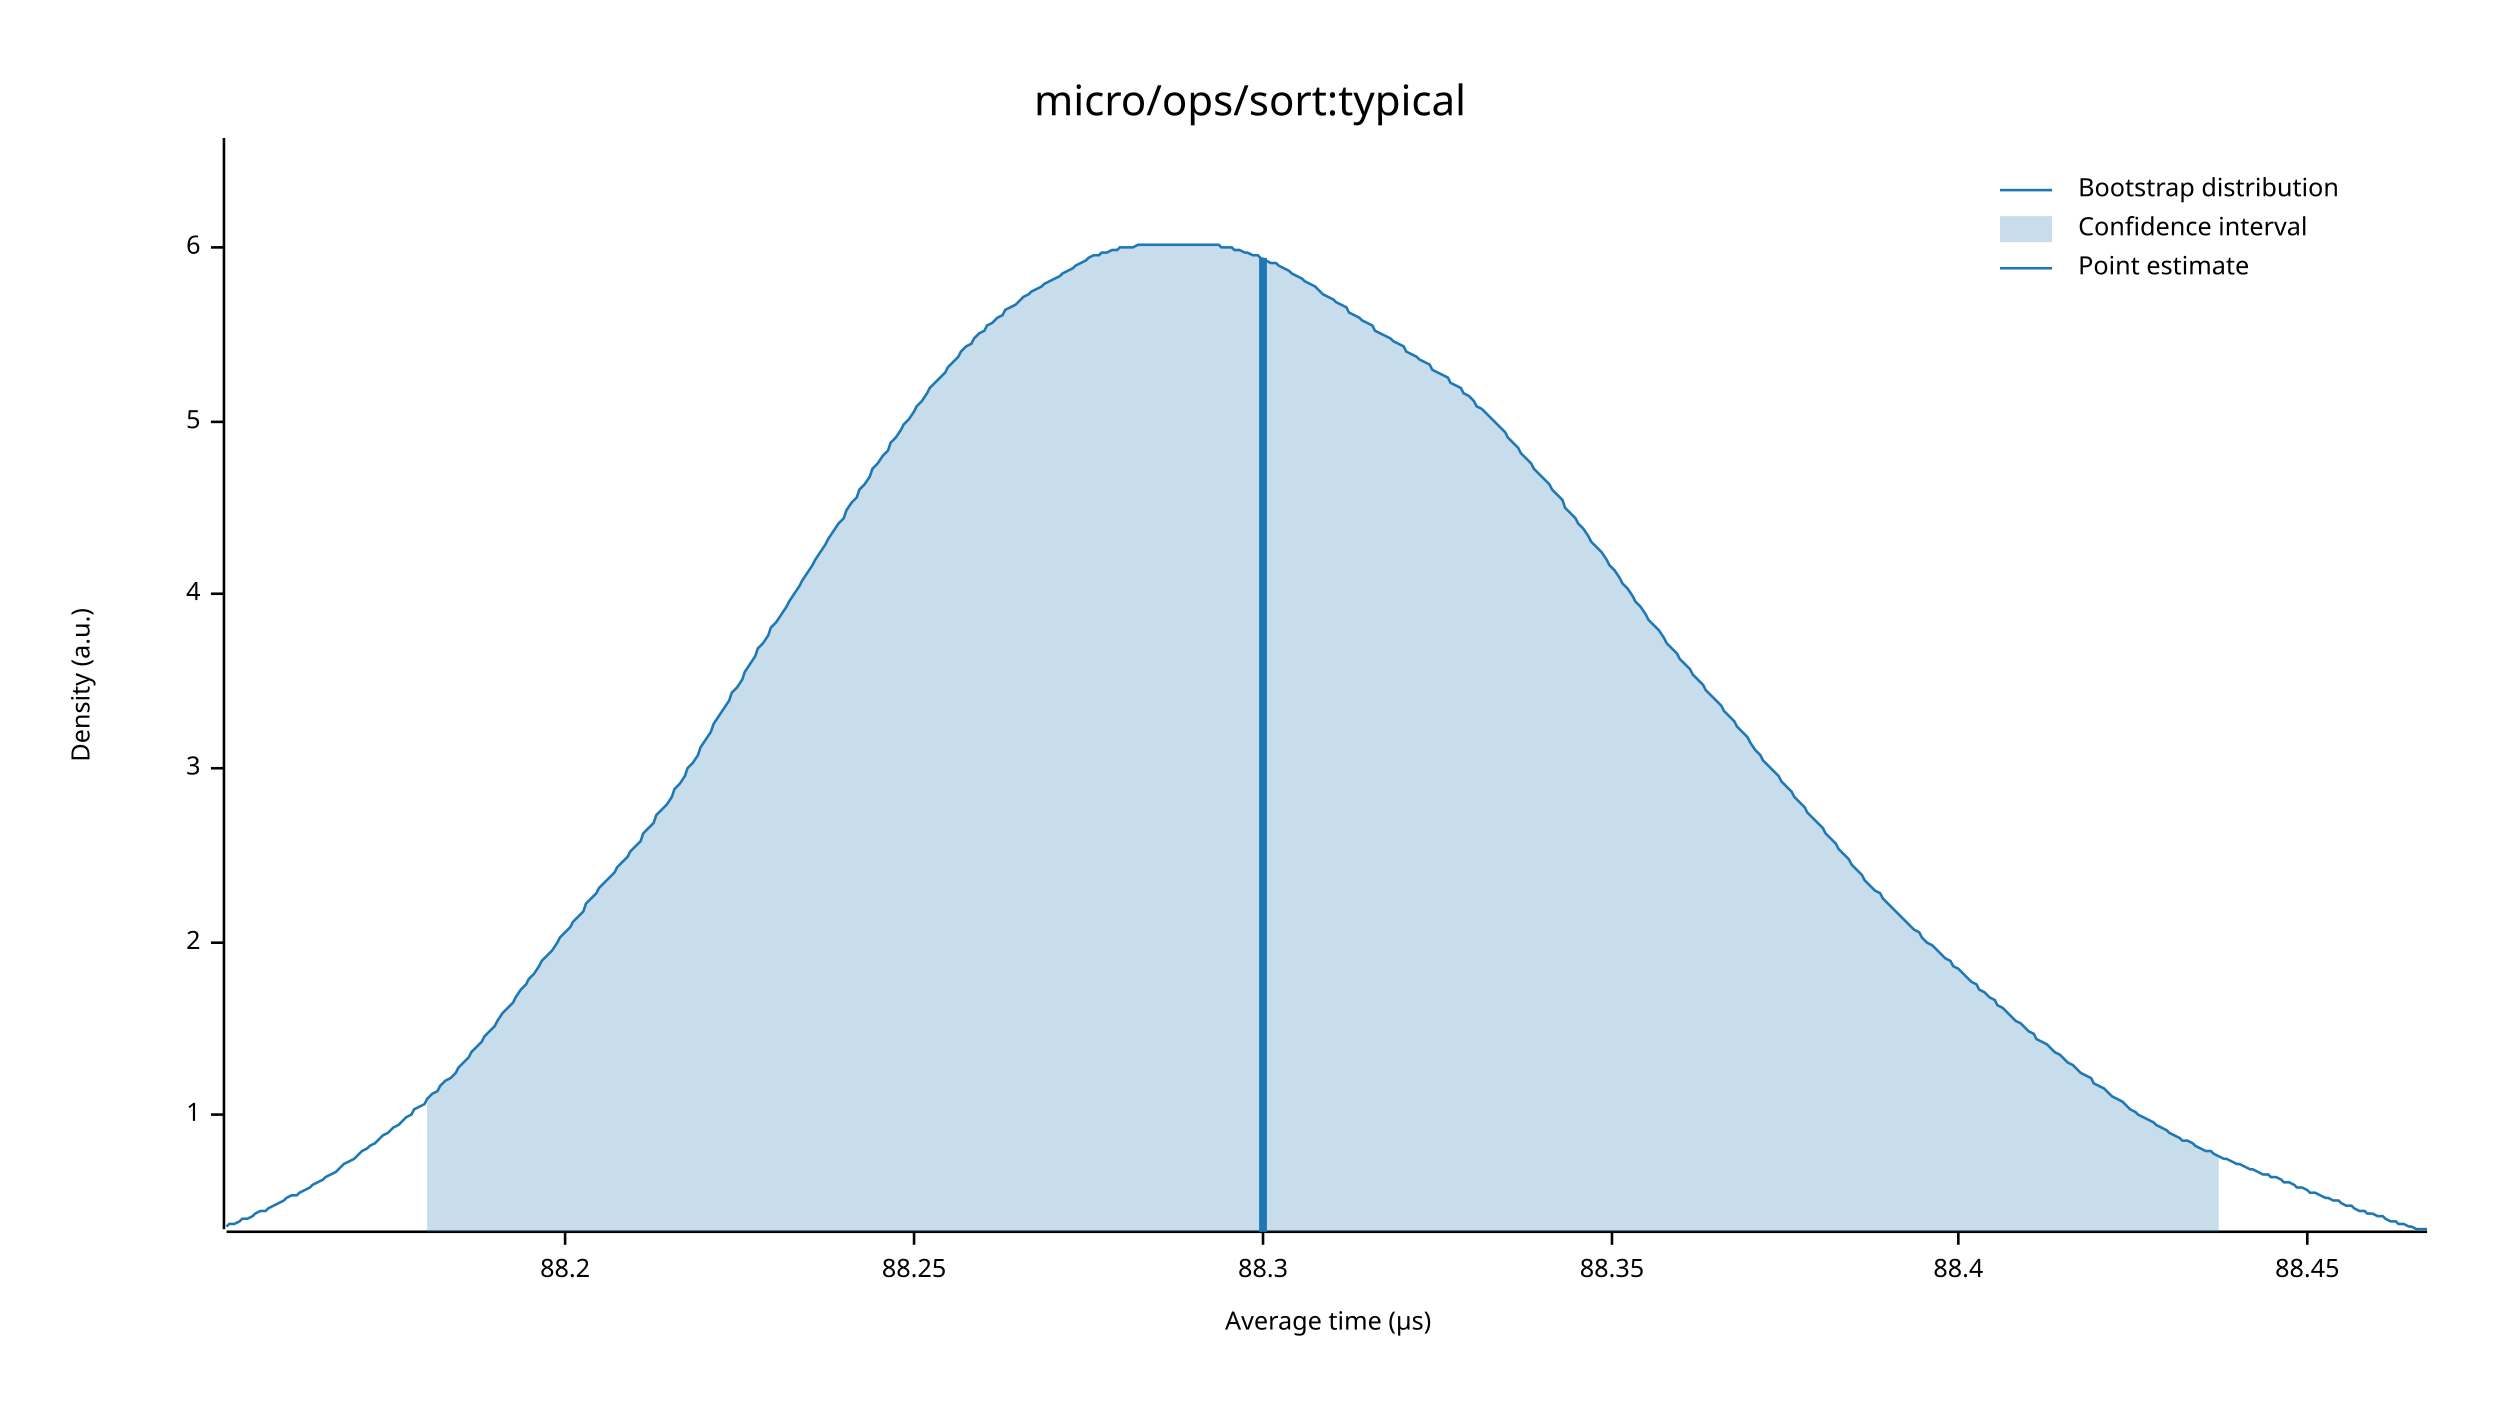
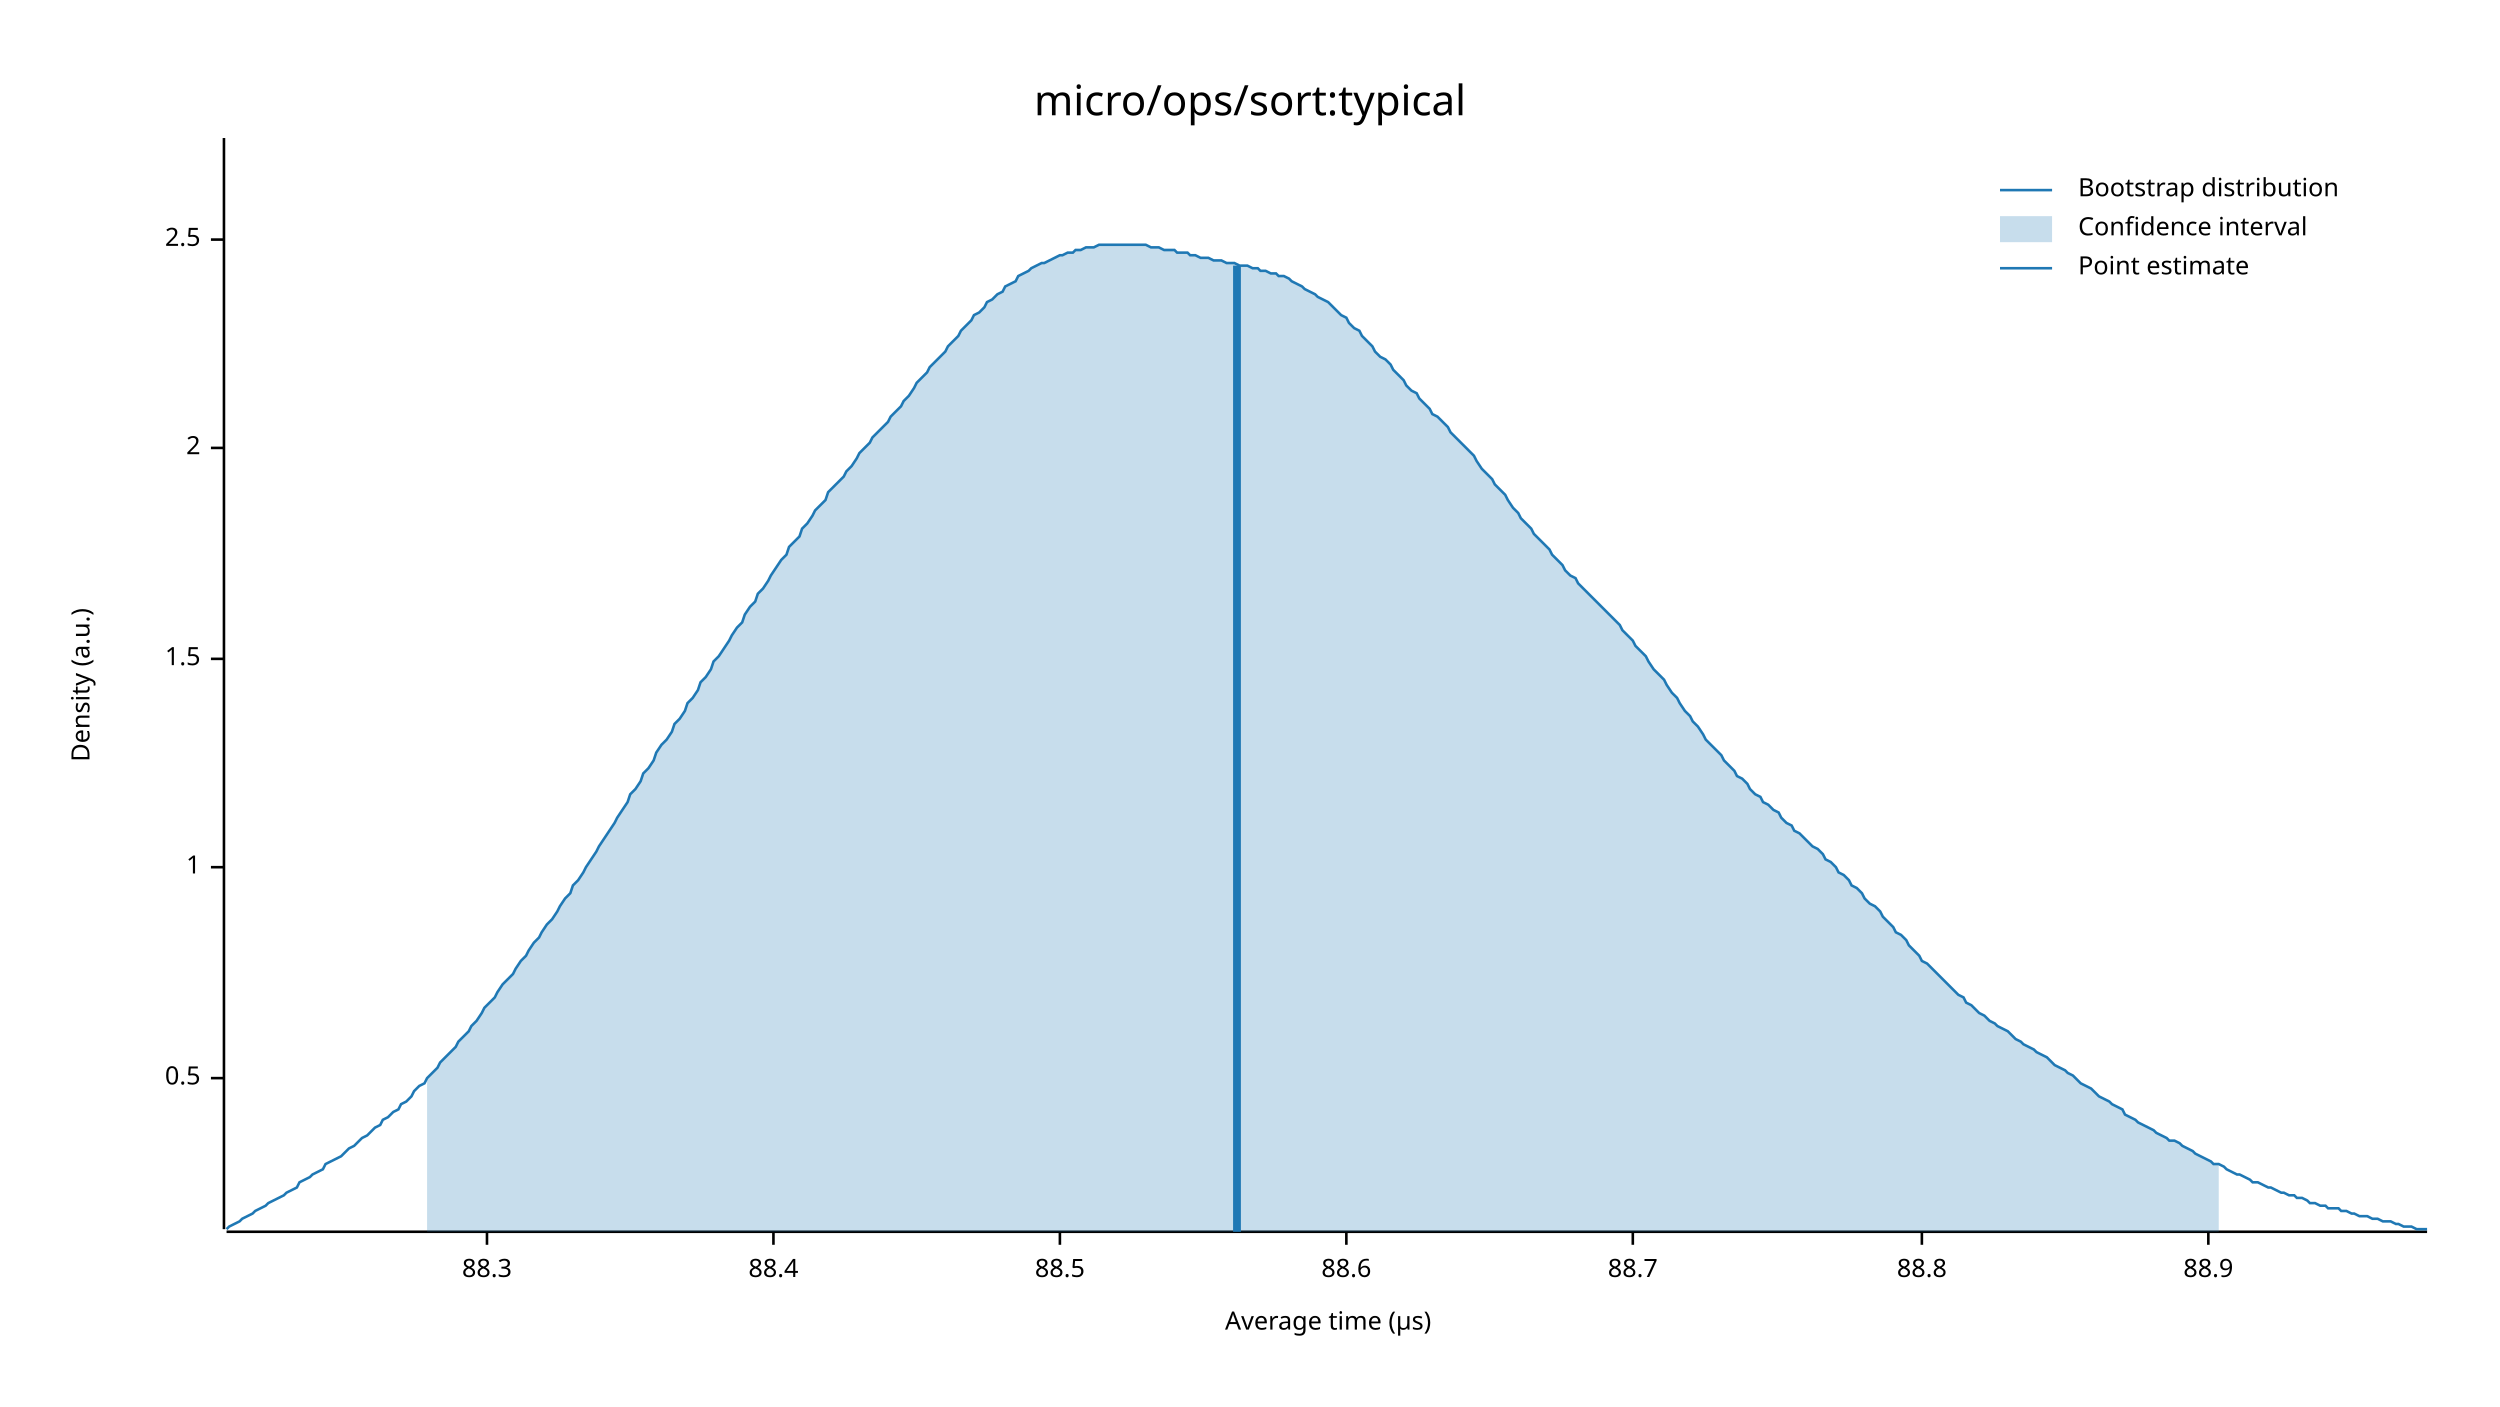
<svg xmlns="http://www.w3.org/2000/svg" width="960" height="540" viewBox="0 0 960 540">
  <text x="480" y="32" dy="0.76em" text-anchor="middle" font-family="sans-serif" font-size="16.129" opacity="1" fill="#000000">
micro/ops/sort:typical
</text>
  <text x="27" y="263" dy="0.76em" text-anchor="middle" font-family="sans-serif" font-size="9.677" opacity="1" fill="#000000" transform="rotate(270, 27, 263)">
Density (a.u.)
</text>
  <text x="510" y="513" dy="-0.5ex" text-anchor="middle" font-family="sans-serif" font-size="9.677" opacity="1" fill="#000000">
Average time (µs)
</text>
  <polyline fill="none" opacity="1" stroke="#000000" stroke-width="1" points="86,53 86,472 " />
-   <text x="77" y="428" dy="0.5ex" text-anchor="end" font-family="sans-serif" font-size="9.677" opacity="1" fill="#000000">
+   <text x="77" y="414" dy="0.5ex" text-anchor="end" font-family="sans-serif" font-size="9.677" opacity="1" fill="#000000">
+ 0.5
+ </text>
+   <polyline fill="none" opacity="1" stroke="#000000" stroke-width="1" points="81,414 86,414 " />
+   <text x="77" y="333" dy="0.5ex" text-anchor="end" font-family="sans-serif" font-size="9.677" opacity="1" fill="#000000">
1
</text>
-   <polyline fill="none" opacity="1" stroke="#000000" stroke-width="1" points="81,428 86,428 " />
-   <text x="77" y="362" dy="0.5ex" text-anchor="end" font-family="sans-serif" font-size="9.677" opacity="1" fill="#000000">
+   <polyline fill="none" opacity="1" stroke="#000000" stroke-width="1" points="81,333 86,333 " />
+   <text x="77" y="253" dy="0.5ex" text-anchor="end" font-family="sans-serif" font-size="9.677" opacity="1" fill="#000000">
+ 1.5
+ </text>
+   <polyline fill="none" opacity="1" stroke="#000000" stroke-width="1" points="81,253 86,253 " />
+   <text x="77" y="172" dy="0.5ex" text-anchor="end" font-family="sans-serif" font-size="9.677" opacity="1" fill="#000000">
2
</text>
-   <polyline fill="none" opacity="1" stroke="#000000" stroke-width="1" points="81,362 86,362 " />
-   <text x="77" y="295" dy="0.5ex" text-anchor="end" font-family="sans-serif" font-size="9.677" opacity="1" fill="#000000">
- 3
+   <polyline fill="none" opacity="1" stroke="#000000" stroke-width="1" points="81,172 86,172 " />
+   <text x="77" y="92" dy="0.5ex" text-anchor="end" font-family="sans-serif" font-size="9.677" opacity="1" fill="#000000">
+ 2.5
</text>
-   <polyline fill="none" opacity="1" stroke="#000000" stroke-width="1" points="81,295 86,295 " />
-   <text x="77" y="228" dy="0.5ex" text-anchor="end" font-family="sans-serif" font-size="9.677" opacity="1" fill="#000000">
- 4
- </text>
-   <polyline fill="none" opacity="1" stroke="#000000" stroke-width="1" points="81,228 86,228 " />
-   <text x="77" y="162" dy="0.5ex" text-anchor="end" font-family="sans-serif" font-size="9.677" opacity="1" fill="#000000">
- 5
- </text>
-   <polyline fill="none" opacity="1" stroke="#000000" stroke-width="1" points="81,162 86,162 " />
-   <text x="77" y="95" dy="0.5ex" text-anchor="end" font-family="sans-serif" font-size="9.677" opacity="1" fill="#000000">
- 6
- </text>
-   <polyline fill="none" opacity="1" stroke="#000000" stroke-width="1" points="81,95 86,95 " />
+   <polyline fill="none" opacity="1" stroke="#000000" stroke-width="1" points="81,92 86,92 " />
  <polyline fill="none" opacity="1" stroke="#000000" stroke-width="1" points="87,473 932,473 " />
-   <text x="217" y="483" dy="0.76em" text-anchor="middle" font-family="sans-serif" font-size="9.677" opacity="1" fill="#000000">
- 88.2
- </text>
-   <polyline fill="none" opacity="1" stroke="#000000" stroke-width="1" points="217,473 217,478 " />
-   <text x="351" y="483" dy="0.76em" text-anchor="middle" font-family="sans-serif" font-size="9.677" opacity="1" fill="#000000">
- 88.25
- </text>
-   <polyline fill="none" opacity="1" stroke="#000000" stroke-width="1" points="351,473 351,478 " />
-   <text x="485" y="483" dy="0.76em" text-anchor="middle" font-family="sans-serif" font-size="9.677" opacity="1" fill="#000000">
+   <text x="187" y="483" dy="0.76em" text-anchor="middle" font-family="sans-serif" font-size="9.677" opacity="1" fill="#000000">
88.3
</text>
-   <polyline fill="none" opacity="1" stroke="#000000" stroke-width="1" points="485,473 485,478 " />
-   <text x="619" y="483" dy="0.76em" text-anchor="middle" font-family="sans-serif" font-size="9.677" opacity="1" fill="#000000">
- 88.35
- </text>
-   <polyline fill="none" opacity="1" stroke="#000000" stroke-width="1" points="619,473 619,478 " />
-   <text x="752" y="483" dy="0.76em" text-anchor="middle" font-family="sans-serif" font-size="9.677" opacity="1" fill="#000000">
+   <polyline fill="none" opacity="1" stroke="#000000" stroke-width="1" points="187,473 187,478 " />
+   <text x="297" y="483" dy="0.76em" text-anchor="middle" font-family="sans-serif" font-size="9.677" opacity="1" fill="#000000">
88.4
</text>
-   <polyline fill="none" opacity="1" stroke="#000000" stroke-width="1" points="752,473 752,478 " />
-   <text x="886" y="483" dy="0.76em" text-anchor="middle" font-family="sans-serif" font-size="9.677" opacity="1" fill="#000000">
- 88.45
+   <polyline fill="none" opacity="1" stroke="#000000" stroke-width="1" points="297,473 297,478 " />
+   <text x="407" y="483" dy="0.76em" text-anchor="middle" font-family="sans-serif" font-size="9.677" opacity="1" fill="#000000">
+ 88.5
</text>
-   <polyline fill="none" opacity="1" stroke="#000000" stroke-width="1" points="886,473 886,478 " />
-   <polyline fill="none" opacity="1" stroke="#1F78B4" stroke-width="1" points="87,471 88,470 90,470 92,469 93,468 95,468 97,467 98,466 100,465 102,465 103,464 105,463 107,462 109,461 110,460 112,459 114,459 115,458 117,457 119,456 120,455 122,454 124,453 125,452 127,451 129,450 131,448 132,447 134,446 136,445 137,444 139,442 141,441 142,440 144,439 146,437 147,436 149,435 151,433 153,432 154,431 156,429 158,428 159,426 161,425 163,424 164,422 166,420 168,419 169,417 171,415 173,414 175,412 176,410 178,408 180,406 181,404 183,402 185,400 186,398 188,396 190,394 191,392 193,389 195,387 197,385 198,383 200,380 202,378 203,376 205,374 207,371 208,369 210,367 212,365 214,362 215,360 217,358 219,356 220,354 222,352 224,350 225,347 227,345 229,343 230,341 232,339 234,337 236,335 237,333 239,331 241,329 242,327 244,325 246,323 247,320 249,318 251,316 252,313 254,311 256,309 258,306 259,303 261,301 263,298 264,295 266,293 268,290 269,287 271,284 273,281 274,278 276,275 278,272 280,269 281,266 283,264 285,261 286,258 288,255 290,252 291,249 293,247 295,244 296,241 298,239 300,236 302,233 303,231 305,228 307,225 308,223 310,220 312,217 313,215 315,212 317,209 318,207 320,204 322,201 324,199 325,196 327,193 329,191 330,188 332,186 334,183 335,180 337,178 339,175 341,173 342,170 344,168 346,165 347,163 349,161 351,158 352,156 354,154 356,151 357,149 359,147 361,145 363,143 364,141 366,139 368,137 369,135 371,133 373,132 374,130 376,128 378,127 379,125 381,124 383,122 385,121 386,119 388,118 390,117 391,116 393,114 395,113 396,112 398,111 400,110 401,109 403,108 405,107 407,106 408,105 410,104 412,103 413,102 415,101 417,100 418,99 420,98 422,98 423,97 425,97 427,96 429,96 430,95 432,95 434,95 435,95 437,94 439,94 440,94 442,94 444,94 445,94 447,94 449,94 451,94 452,94 454,94 456,94 457,94 459,94 461,94 462,94 464,94 466,94 468,94 469,95 471,95 473,95 474,96 476,96 478,97 479,97 481,98 483,98 484,99 486,100 488,101 490,101 491,102 493,103 495,104 496,105 498,106 500,107 501,108 503,109 505,110 506,111 508,113 510,114 512,115 513,116 515,117 517,118 518,120 520,121 522,122 523,123 525,124 527,125 528,127 530,128 532,129 534,130 535,131 537,132 539,133 540,135 542,136 544,137 545,138 547,139 549,140 550,142 552,143 554,144 556,145 557,147 559,148 561,149 562,151 564,152 566,154 567,156 569,157 571,159 573,161 574,162 576,164 578,166 579,168 581,170 583,172 584,174 586,176 588,178 589,180 591,182 593,184 595,186 596,188 598,190 600,192 601,195 603,197 605,199 606,201 608,203 610,206 611,208 613,210 615,212 617,215 618,217 620,219 622,222 623,224 625,226 627,229 628,231 630,233 632,236 633,238 635,240 637,242 639,245 640,247 642,249 644,251 645,253 647,255 649,257 650,259 652,261 654,263 655,265 657,267 659,269 661,271 662,273 664,275 666,277 667,279 669,281 671,283 672,285 674,288 676,290 677,292 679,294 681,296 683,298 684,300 686,302 688,304 689,306 691,308 693,310 694,312 696,314 698,316 700,318 701,320 703,322 705,324 706,326 708,328 710,330 711,332 713,334 715,336 716,338 718,340 720,342 722,343 723,345 725,347 727,349 728,350 730,352 732,354 733,355 735,357 737,358 738,360 740,362 742,363 744,365 745,366 747,368 749,369 750,371 752,372 754,374 755,375 757,377 759,378 760,380 762,381 764,383 766,384 767,386 769,387 771,389 772,390 774,392 776,393 777,394 779,396 781,397 782,399 784,400 786,401 788,403 789,404 791,405 793,407 794,408 796,409 798,411 799,412 801,413 803,414 804,416 806,417 808,418 810,420 811,421 813,422 815,423 816,424 818,426 820,427 821,428 823,429 825,430 827,431 828,432 830,433 832,434 833,435 835,436 837,437 838,438 840,438 842,439 843,440 845,441 847,442 849,442 850,443 852,444 854,445 855,445 857,446 859,447 860,447 862,448 864,449 865,449 867,450 869,451 871,451 872,452 874,452 876,453 877,454 879,454 881,455 882,456 884,456 886,457 887,458 889,458 891,459 893,460 894,460 896,461 898,461 899,462 901,463 903,463 904,464 906,465 908,465 909,466 911,466 913,467 915,467 916,468 918,469 920,469 921,470 923,470 925,471 926,471 928,472 930,472 932,472 " />
-   <polygon opacity="0.25" fill="#1F78B4" points="164,422 166,420 168,419 169,417 171,415 173,414 175,412 176,410 178,408 180,406 181,404 183,402 185,400 186,398 188,396 190,394 191,392 193,389 195,387 197,385 198,383 200,380 202,378 203,376 205,374 207,371 208,369 210,367 212,365 214,362 215,360 217,358 219,356 220,354 222,352 224,350 225,347 227,345 229,343 230,341 232,339 234,337 236,335 237,333 239,331 241,329 242,327 244,325 246,323 247,320 249,318 251,316 252,313 254,311 256,309 258,306 259,303 261,301 263,298 264,295 266,293 268,290 269,287 271,284 273,281 274,278 276,275 278,272 280,269 281,266 283,264 285,261 286,258 288,255 290,252 291,249 293,247 295,244 296,241 298,239 300,236 302,233 303,231 305,228 307,225 308,223 310,220 312,217 313,215 315,212 317,209 318,207 320,204 322,201 324,199 325,196 327,193 329,191 330,188 332,186 334,183 335,180 337,178 339,175 341,173 342,170 344,168 346,165 347,163 349,161 351,158 352,156 354,154 356,151 357,149 359,147 361,145 363,143 364,141 366,139 368,137 369,135 371,133 373,132 374,130 376,128 378,127 379,125 381,124 383,122 385,121 386,119 388,118 390,117 391,116 393,114 395,113 396,112 398,111 400,110 401,109 403,108 405,107 407,106 408,105 410,104 412,103 413,102 415,101 417,100 418,99 420,98 422,98 423,97 425,97 427,96 429,96 430,95 432,95 434,95 435,95 437,94 439,94 440,94 442,94 444,94 445,94 447,94 449,94 451,94 452,94 454,94 456,94 457,94 459,94 461,94 462,94 464,94 466,94 468,94 469,95 471,95 473,95 474,96 476,96 478,97 479,97 481,98 483,98 484,99 486,100 488,101 490,101 491,102 493,103 495,104 496,105 498,106 500,107 501,108 503,109 505,110 506,111 508,113 510,114 512,115 513,116 515,117 517,118 518,120 520,121 522,122 523,123 525,124 527,125 528,127 530,128 532,129 534,130 535,131 537,132 539,133 540,135 542,136 544,137 545,138 547,139 549,140 550,142 552,143 554,144 556,145 557,147 559,148 561,149 562,151 564,152 566,154 567,156 569,157 571,159 573,161 574,162 576,164 578,166 579,168 581,170 583,172 584,174 586,176 588,178 589,180 591,182 593,184 595,186 596,188 598,190 600,192 601,195 603,197 605,199 606,201 608,203 610,206 611,208 613,210 615,212 617,215 618,217 620,219 622,222 623,224 625,226 627,229 628,231 630,233 632,236 633,238 635,240 637,242 639,245 640,247 642,249 644,251 645,253 647,255 649,257 650,259 652,261 654,263 655,265 657,267 659,269 661,271 662,273 664,275 666,277 667,279 669,281 671,283 672,285 674,288 676,290 677,292 679,294 681,296 683,298 684,300 686,302 688,304 689,306 691,308 693,310 694,312 696,314 698,316 700,318 701,320 703,322 705,324 706,326 708,328 710,330 711,332 713,334 715,336 716,338 718,340 720,342 722,343 723,345 725,347 727,349 728,350 730,352 732,354 733,355 735,357 737,358 738,360 740,362 742,363 744,365 745,366 747,368 749,369 750,371 752,372 754,374 755,375 757,377 759,378 760,380 762,381 764,383 766,384 767,386 769,387 771,389 772,390 774,392 776,393 777,394 779,396 781,397 782,399 784,400 786,401 788,403 789,404 791,405 793,407 794,408 796,409 798,411 799,412 801,413 803,414 804,416 806,417 808,418 810,420 811,421 813,422 815,423 816,424 818,426 820,427 821,428 823,429 825,430 827,431 828,432 830,433 832,434 833,435 835,436 837,437 838,438 840,438 842,439 843,440 845,441 847,442 849,442 850,443 852,444 852,473 164,473 " />
-   <polyline fill="none" opacity="1" stroke="#1F78B4" stroke-width="3" points="485,473 485,99 " />
+   <polyline fill="none" opacity="1" stroke="#000000" stroke-width="1" points="407,473 407,478 " />
+   <text x="517" y="483" dy="0.76em" text-anchor="middle" font-family="sans-serif" font-size="9.677" opacity="1" fill="#000000">
+ 88.6
+ </text>
+   <polyline fill="none" opacity="1" stroke="#000000" stroke-width="1" points="517,473 517,478 " />
+   <text x="627" y="483" dy="0.76em" text-anchor="middle" font-family="sans-serif" font-size="9.677" opacity="1" fill="#000000">
+ 88.7
+ </text>
+   <polyline fill="none" opacity="1" stroke="#000000" stroke-width="1" points="627,473 627,478 " />
+   <text x="738" y="483" dy="0.76em" text-anchor="middle" font-family="sans-serif" font-size="9.677" opacity="1" fill="#000000">
+ 88.8
+ </text>
+   <polyline fill="none" opacity="1" stroke="#000000" stroke-width="1" points="738,473 738,478 " />
+   <text x="848" y="483" dy="0.76em" text-anchor="middle" font-family="sans-serif" font-size="9.677" opacity="1" fill="#000000">
+ 88.9
+ </text>
+   <polyline fill="none" opacity="1" stroke="#000000" stroke-width="1" points="848,473 848,478 " />
+   <polyline fill="none" opacity="1" stroke="#1F78B4" stroke-width="1" points="87,472 88,471 90,470 92,469 93,468 95,467 97,466 98,465 100,464 102,463 103,462 105,461 107,460 109,459 110,458 112,457 114,456 115,454 117,453 119,452 120,451 122,450 124,449 125,447 127,446 129,445 131,444 132,443 134,441 136,440 137,439 139,437 141,436 142,435 144,433 146,432 147,430 149,429 151,427 153,426 154,424 156,423 158,421 159,419 161,417 163,416 164,414 166,412 168,410 169,408 171,406 173,404 175,402 176,400 178,398 180,396 181,394 183,392 185,389 186,387 188,385 190,383 191,381 193,378 195,376 197,374 198,372 200,369 202,367 203,365 205,362 207,360 208,358 210,355 212,353 214,350 215,348 217,345 219,343 220,340 222,338 224,335 225,333 227,330 229,327 230,325 232,322 234,319 236,316 237,314 239,311 241,308 242,305 244,303 246,300 247,297 249,295 251,292 252,289 254,286 256,284 258,281 259,278 261,276 263,273 264,270 266,268 268,265 269,262 271,260 273,257 274,254 276,252 278,249 280,246 281,244 283,241 285,239 286,236 288,233 290,231 291,228 293,226 295,223 296,221 298,218 300,215 302,213 303,210 305,208 307,206 308,203 310,201 312,198 313,196 315,194 317,192 318,189 320,187 322,185 324,183 325,181 327,179 329,176 330,174 332,172 334,170 335,168 337,166 339,164 341,162 342,160 344,158 346,156 347,154 349,152 351,149 352,147 354,145 356,143 357,141 359,139 361,137 363,135 364,133 366,131 368,129 369,127 371,125 373,123 374,121 376,120 378,118 379,116 381,115 383,113 385,112 386,110 388,109 390,108 391,106 393,105 395,104 396,103 398,102 400,101 401,101 403,100 405,99 407,98 408,98 410,97 412,97 413,96 415,96 417,95 418,95 420,95 422,94 423,94 425,94 427,94 429,94 430,94 432,94 434,94 435,94 437,94 439,94 440,94 442,95 444,95 445,95 447,96 449,96 451,96 452,97 454,97 456,97 457,98 459,98 461,99 462,99 464,99 466,100 468,100 469,100 471,101 473,101 474,101 476,102 478,102 479,102 481,103 483,103 484,104 486,104 488,105 490,105 491,106 493,106 495,107 496,108 498,109 500,110 501,111 503,112 505,113 506,114 508,115 510,116 512,118 513,119 515,121 517,122 518,124 520,126 522,127 523,129 525,131 527,133 528,135 530,137 532,138 534,140 535,142 537,144 539,146 540,148 542,150 544,151 545,153 547,155 549,157 550,159 552,160 554,162 556,164 557,166 559,168 561,170 562,171 564,173 566,175 567,177 569,180 571,182 573,184 574,186 576,188 578,190 579,192 581,195 583,197 584,199 586,201 588,203 589,205 591,207 593,209 595,211 596,213 598,215 600,217 601,219 603,221 605,222 606,224 608,226 610,228 611,229 613,231 615,233 617,235 618,236 620,238 622,240 623,242 625,244 627,246 628,248 630,250 632,252 633,254 635,257 637,259 639,261 640,263 642,266 644,268 645,270 647,273 649,275 650,277 652,279 654,282 655,284 657,286 659,288 661,290 662,292 664,294 666,296 667,298 669,299 671,301 672,303 674,305 676,306 677,308 679,309 681,311 683,312 684,314 686,316 688,317 689,319 691,320 693,322 694,323 696,325 698,326 700,328 701,330 703,331 705,333 706,335 708,336 710,338 711,340 713,341 715,343 716,345 718,347 720,348 722,350 723,352 725,354 727,356 728,358 730,359 732,361 733,363 735,365 737,367 738,369 740,370 742,372 744,374 745,375 747,377 749,379 750,380 752,382 754,383 755,385 757,386 759,388 760,389 762,390 764,392 766,393 767,394 769,395 771,396 772,397 774,399 776,400 777,401 779,402 781,403 782,404 784,405 786,406 788,408 789,409 791,410 793,411 794,412 796,413 798,415 799,416 801,417 803,418 804,419 806,421 808,422 810,423 811,424 813,425 815,426 816,428 818,429 820,430 821,431 823,432 825,433 827,434 828,435 830,436 832,437 833,438 835,438 837,439 838,440 840,441 842,442 843,443 845,444 847,445 849,446 850,447 852,447 854,448 855,449 857,450 859,451 860,451 862,452 864,453 865,454 867,454 869,455 871,456 872,456 874,457 876,458 877,458 879,459 881,459 882,460 884,460 886,461 887,462 889,462 891,463 893,463 894,464 896,464 898,464 899,465 901,465 903,466 904,466 906,467 908,467 909,467 911,468 913,468 915,469 916,469 918,469 920,470 921,470 923,471 925,471 926,471 928,472 930,472 932,472 " />
+   <polygon opacity="0.25" fill="#1F78B4" points="164,414 166,412 168,410 169,408 171,406 173,404 175,402 176,400 178,398 180,396 181,394 183,392 185,389 186,387 188,385 190,383 191,381 193,378 195,376 197,374 198,372 200,369 202,367 203,365 205,362 207,360 208,358 210,355 212,353 214,350 215,348 217,345 219,343 220,340 222,338 224,335 225,333 227,330 229,327 230,325 232,322 234,319 236,316 237,314 239,311 241,308 242,305 244,303 246,300 247,297 249,295 251,292 252,289 254,286 256,284 258,281 259,278 261,276 263,273 264,270 266,268 268,265 269,262 271,260 273,257 274,254 276,252 278,249 280,246 281,244 283,241 285,239 286,236 288,233 290,231 291,228 293,226 295,223 296,221 298,218 300,215 302,213 303,210 305,208 307,206 308,203 310,201 312,198 313,196 315,194 317,192 318,189 320,187 322,185 324,183 325,181 327,179 329,176 330,174 332,172 334,170 335,168 337,166 339,164 341,162 342,160 344,158 346,156 347,154 349,152 351,149 352,147 354,145 356,143 357,141 359,139 361,137 363,135 364,133 366,131 368,129 369,127 371,125 373,123 374,121 376,120 378,118 379,116 381,115 383,113 385,112 386,110 388,109 390,108 391,106 393,105 395,104 396,103 398,102 400,101 401,101 403,100 405,99 407,98 408,98 410,97 412,97 413,96 415,96 417,95 418,95 420,95 422,94 423,94 425,94 427,94 429,94 430,94 432,94 434,94 435,94 437,94 439,94 440,94 442,95 444,95 445,95 447,96 449,96 451,96 452,97 454,97 456,97 457,98 459,98 461,99 462,99 464,99 466,100 468,100 469,100 471,101 473,101 474,101 476,102 478,102 479,102 481,103 483,103 484,104 486,104 488,105 490,105 491,106 493,106 495,107 496,108 498,109 500,110 501,111 503,112 505,113 506,114 508,115 510,116 512,118 513,119 515,121 517,122 518,124 520,126 522,127 523,129 525,131 527,133 528,135 530,137 532,138 534,140 535,142 537,144 539,146 540,148 542,150 544,151 545,153 547,155 549,157 550,159 552,160 554,162 556,164 557,166 559,168 561,170 562,171 564,173 566,175 567,177 569,180 571,182 573,184 574,186 576,188 578,190 579,192 581,195 583,197 584,199 586,201 588,203 589,205 591,207 593,209 595,211 596,213 598,215 600,217 601,219 603,221 605,222 606,224 608,226 610,228 611,229 613,231 615,233 617,235 618,236 620,238 622,240 623,242 625,244 627,246 628,248 630,250 632,252 633,254 635,257 637,259 639,261 640,263 642,266 644,268 645,270 647,273 649,275 650,277 652,279 654,282 655,284 657,286 659,288 661,290 662,292 664,294 666,296 667,298 669,299 671,301 672,303 674,305 676,306 677,308 679,309 681,311 683,312 684,314 686,316 688,317 689,319 691,320 693,322 694,323 696,325 698,326 700,328 701,330 703,331 705,333 706,335 708,336 710,338 711,340 713,341 715,343 716,345 718,347 720,348 722,350 723,352 725,354 727,356 728,358 730,359 732,361 733,363 735,365 737,367 738,369 740,370 742,372 744,374 745,375 747,377 749,379 750,380 752,382 754,383 755,385 757,386 759,388 760,389 762,390 764,392 766,393 767,394 769,395 771,396 772,397 774,399 776,400 777,401 779,402 781,403 782,404 784,405 786,406 788,408 789,409 791,410 793,411 794,412 796,413 798,415 799,416 801,417 803,418 804,419 806,421 808,422 810,423 811,424 813,425 815,426 816,428 818,429 820,430 821,431 823,432 825,433 827,434 828,435 830,436 832,437 833,438 835,438 837,439 838,440 840,441 842,442 843,443 845,444 847,445 849,446 850,447 852,447 852,473 164,473 " />
+   <polyline fill="none" opacity="1" stroke="#1F78B4" stroke-width="3" points="475,473 475,102 " />
  <text x="798" y="68" dy="0.76em" text-anchor="start" font-family="sans-serif" font-size="9.677" opacity="1" fill="#000000">
Bootstrap distribution
</text>
  <text x="798" y="83" dy="0.76em" text-anchor="start" font-family="sans-serif" font-size="9.677" opacity="1" fill="#000000">
Confidence interval
</text>
  <text x="798" y="98" dy="0.76em" text-anchor="start" font-family="sans-serif" font-size="9.677" opacity="1" fill="#000000">
Point estimate
</text>
  <polyline fill="none" opacity="1" stroke="#1F78B4" stroke-width="1" points="768,73 788,73 " />
  <rect x="768" y="83" width="20" height="10" opacity="0.25" fill="#1F78B4" stroke="none" />
  <polyline fill="none" opacity="1" stroke="#1F78B4" stroke-width="1" points="768,103 788,103 " />
</svg>
